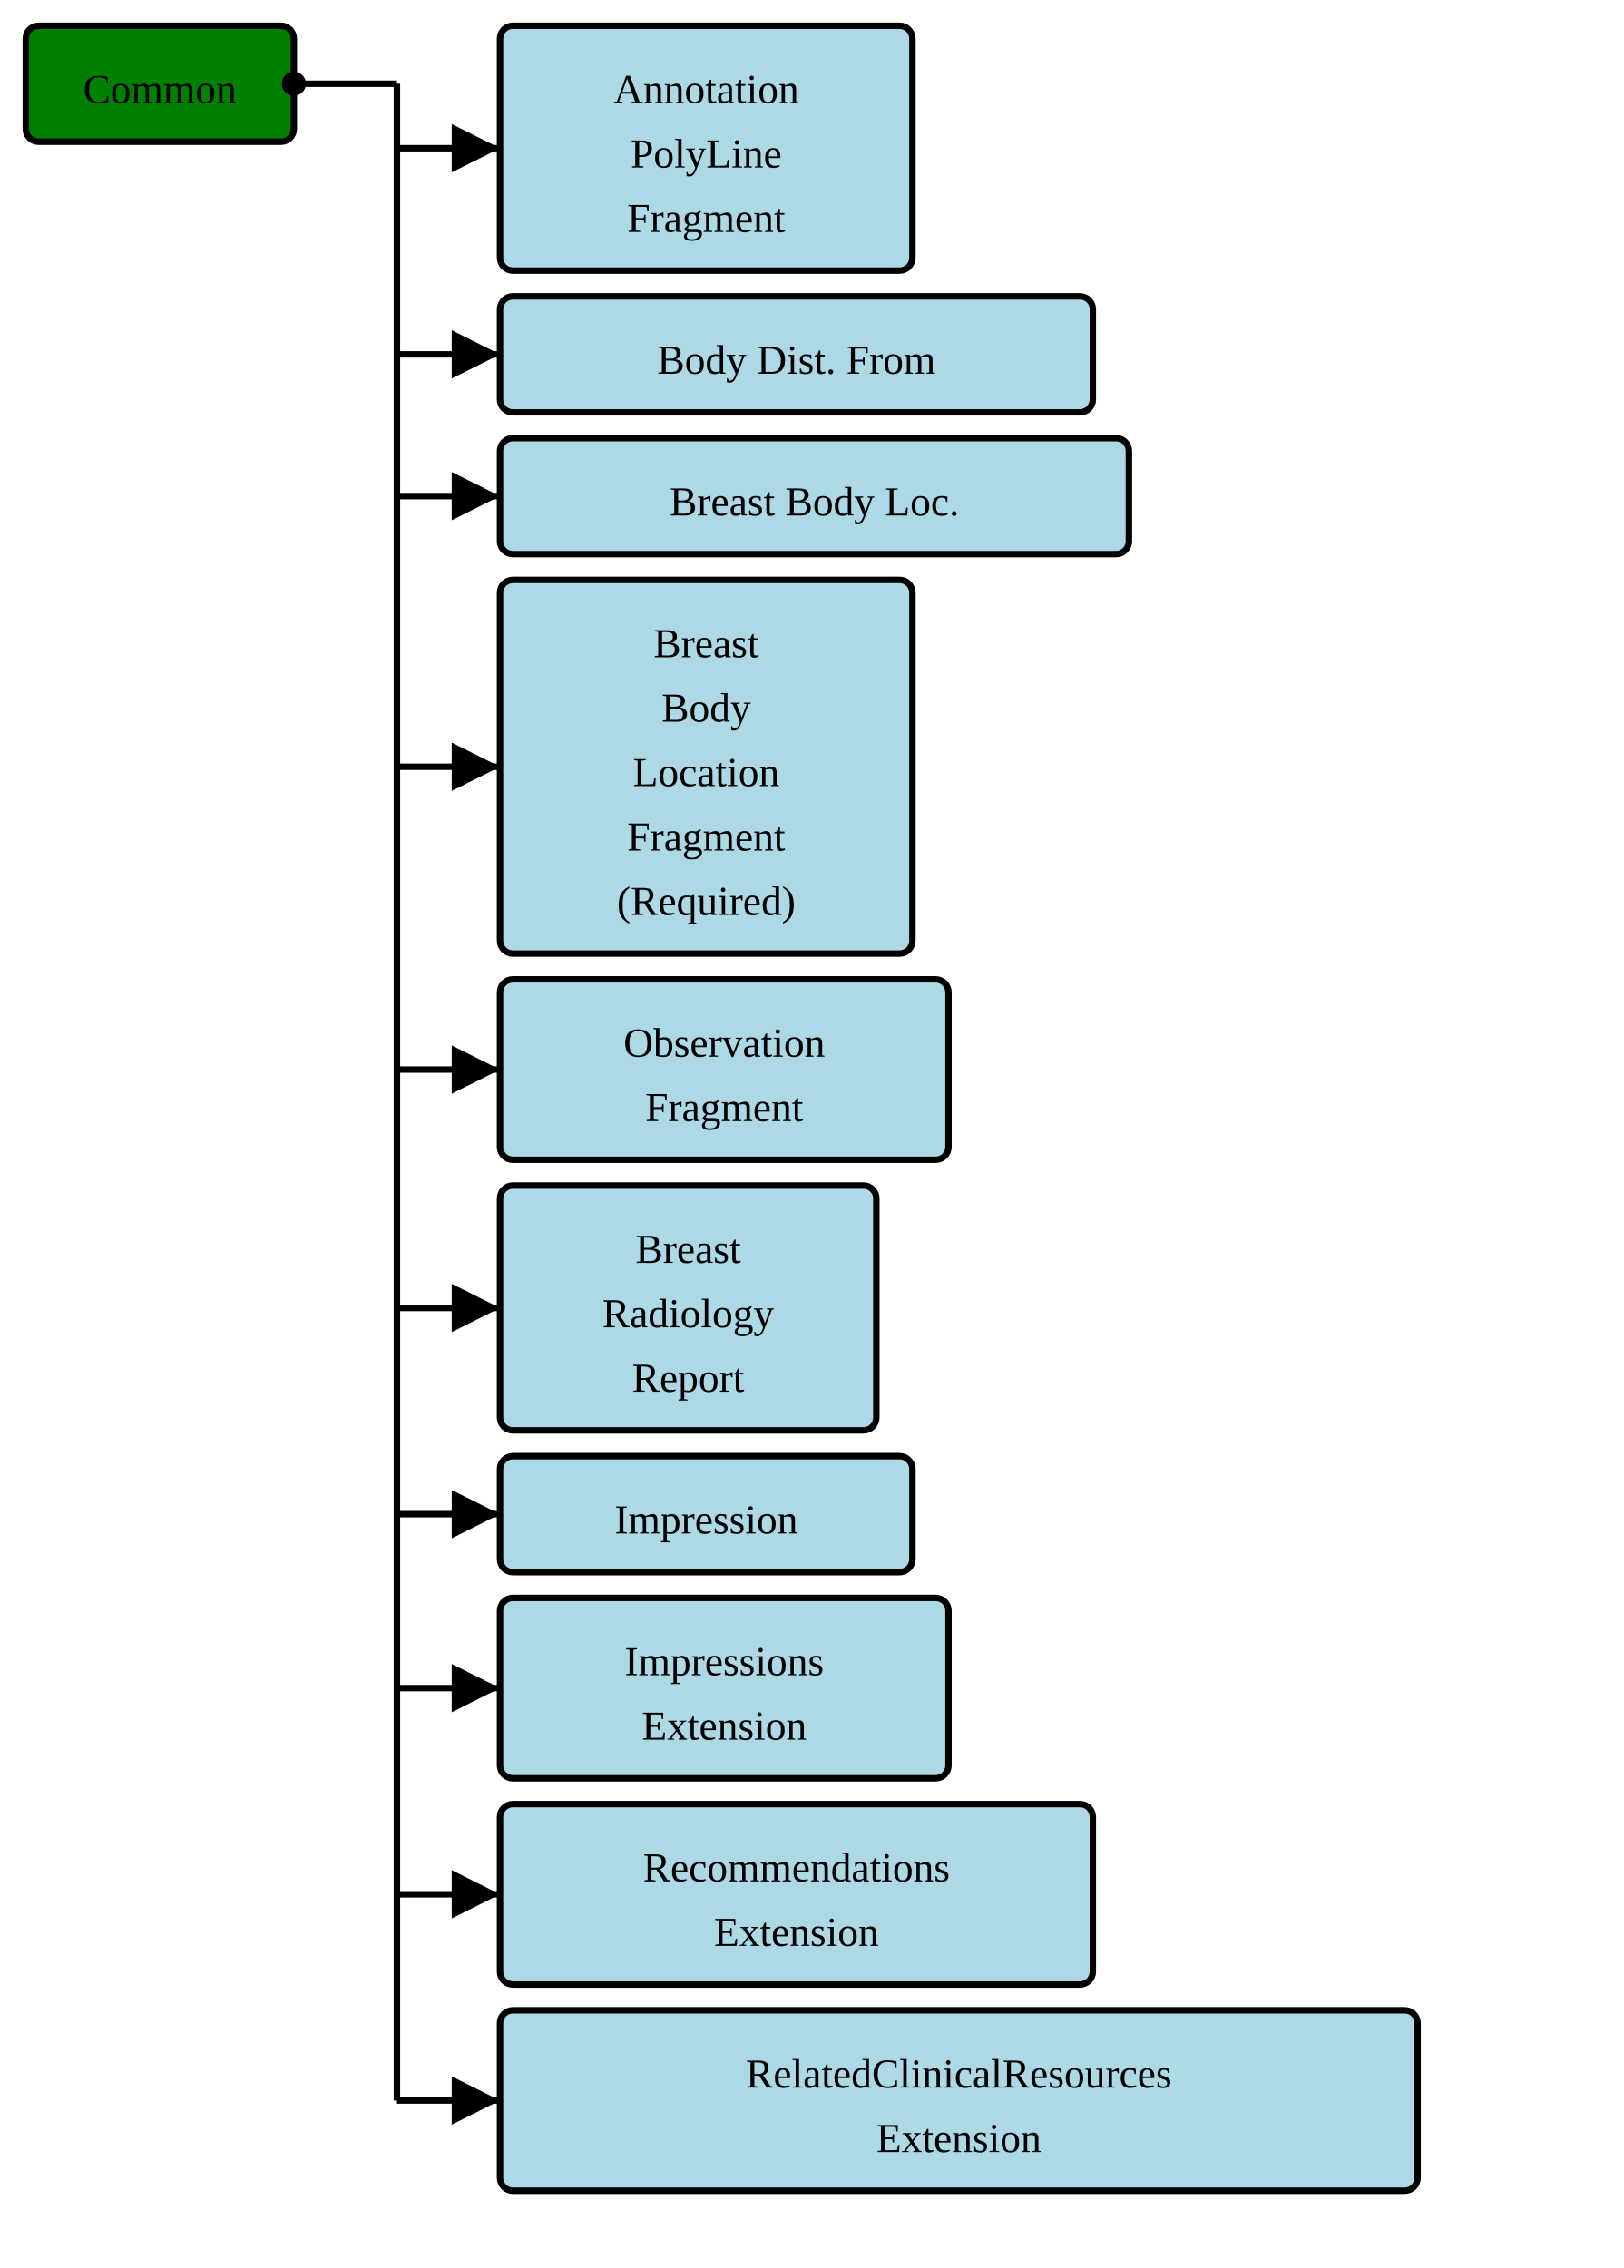
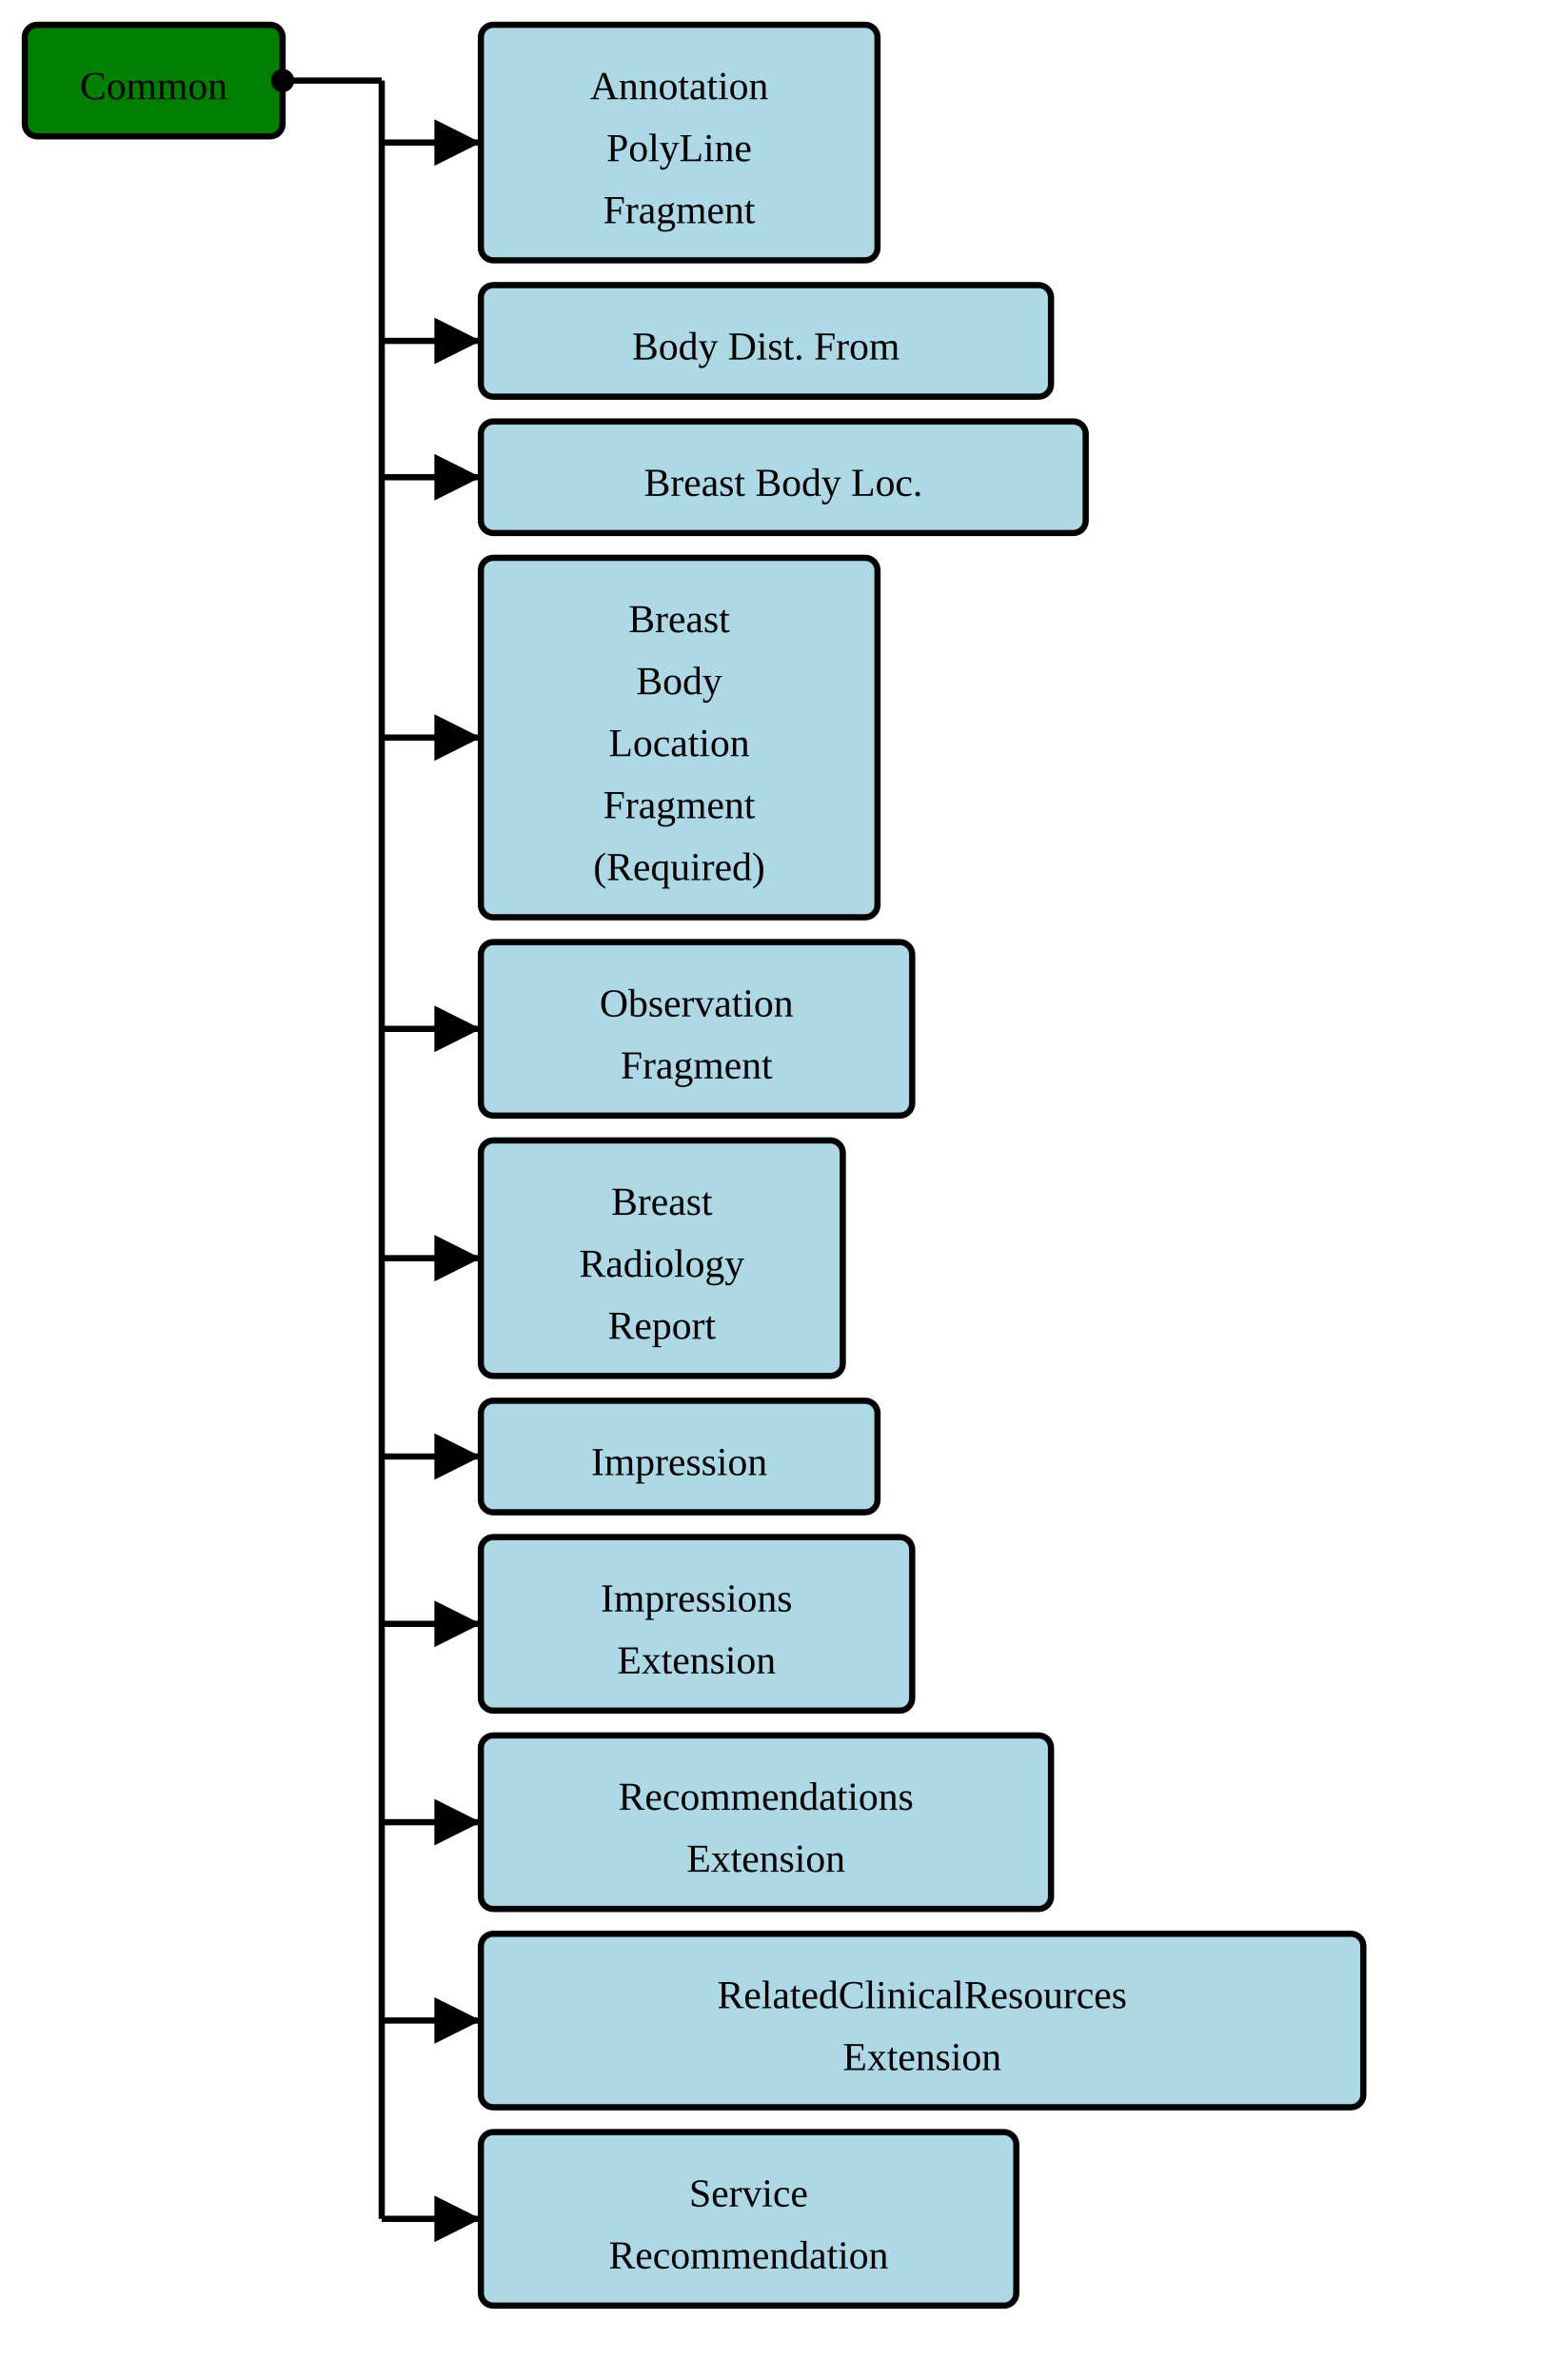
- <svg xmlns="http://www.w3.org/2000/svg" version="1.1" width="472.5" height="660">
+ <svg xmlns="http://www.w3.org/2000/svg" version="1.1" width="472.5" height="720">
  <defs>
    <marker id="arrowStart" markerWidth="3.75" markerHeight="3.75" markerUnits="px" refX="1.875" refY="1.875">
      <circle fill="Black" stroke-width="0" cx="1.875" cy="1.875" r="1.875" />
    </marker>
    <marker id="arrowEnd" markerWidth="7.5" markerHeight="7.5" markerUnits="px" refX="7.5" refY="3.75">
      <polygon fill="Black" stroke-width="0" points="0 0 7.5 3.75 0 7.5" />
    </marker>
  </defs>
  <g>
    <g transform="translate(7.5 7.5)">
      <rect fill="Green" stroke="Black" stroke-width="1.875" x="0" y="0" width="78" height="33.75" rx="3.75" ry="3.75" />
      <text x="39" y="22.5" text-anchor="middle">Common</text>
    </g>
    <line stroke="Black" stroke-width="1.875" marker-end="url(#arrowEnd)" x1="115.5" y1="43.125" x2="145.5" y2="43.125" />
    <line stroke="Black" stroke-width="1.875" marker-end="url(#arrowEnd)" x1="115.5" y1="103.125" x2="145.5" y2="103.125" />
    <line stroke="Black" stroke-width="1.875" marker-end="url(#arrowEnd)" x1="115.5" y1="144.375" x2="145.5" y2="144.375" />
    <line stroke="Black" stroke-width="1.875" marker-end="url(#arrowEnd)" x1="115.5" y1="223.125" x2="145.5" y2="223.125" />
    <line stroke="Black" stroke-width="1.875" marker-end="url(#arrowEnd)" x1="115.5" y1="311.25" x2="145.5" y2="311.25" />
    <line stroke="Black" stroke-width="1.875" marker-end="url(#arrowEnd)" x1="115.5" y1="380.625" x2="145.5" y2="380.625" />
    <line stroke="Black" stroke-width="1.875" marker-end="url(#arrowEnd)" x1="115.5" y1="440.625" x2="145.5" y2="440.625" />
    <line stroke="Black" stroke-width="1.875" marker-end="url(#arrowEnd)" x1="115.5" y1="491.25" x2="145.5" y2="491.25" />
    <line stroke="Black" stroke-width="1.875" marker-end="url(#arrowEnd)" x1="115.5" y1="551.25" x2="145.5" y2="551.25" />
    <line stroke="Black" stroke-width="1.875" marker-end="url(#arrowEnd)" x1="115.5" y1="611.25" x2="145.5" y2="611.25" />
+     <line stroke="Black" stroke-width="1.875" marker-end="url(#arrowEnd)" x1="115.5" y1="671.25" x2="145.5" y2="671.25" />
    <line stroke="Black" stroke-width="1.875" marker-start="url(#arrowStart)" x1="85.5" y1="24.375" x2="115.5" y2="24.375" />
-     <line stroke="Black" stroke-width="1.875" x1="115.5" y1="24.375" x2="115.5" y2="611.25" />
+     <line stroke="Black" stroke-width="1.875" x1="115.5" y1="24.375" x2="115.5" y2="671.25" />
  </g>
  <g>
    <g transform="translate(145.5 7.5)">
      <rect fill="LightBlue" stroke="Black" stroke-width="1.875" x="0" y="0" width="120" height="71.25" rx="3.75" ry="3.75" />
      <a href="./StructureDefinition-AimAnnotationPolyLineFragment.html" target="_top">
        <text x="60" y="22.5" text-anchor="middle">Annotation</text>
      </a>
      <a href="./StructureDefinition-AimAnnotationPolyLineFragment.html" target="_top">
        <text x="60" y="41.25" text-anchor="middle">PolyLine</text>
      </a>
      <a href="./StructureDefinition-AimAnnotationPolyLineFragment.html" target="_top">
        <text x="60" y="60" text-anchor="middle">Fragment</text>
      </a>
    </g>
    <g transform="translate(145.5 86.25)">
      <rect fill="LightBlue" stroke="Black" stroke-width="1.875" x="0" y="0" width="172.5" height="33.75" rx="3.75" ry="3.75" />
      <a href="./StructureDefinition-BodyDistanceFromExtension.html" target="_top">
        <text x="86.25" y="22.5" text-anchor="middle">Body Dist. From</text>
      </a>
    </g>
    <g transform="translate(145.5 127.5)">
      <rect fill="LightBlue" stroke="Black" stroke-width="1.875" x="0" y="0" width="183" height="33.75" rx="3.75" ry="3.75" />
      <a href="./StructureDefinition-BreastBodyLocationExtension.html" target="_top">
        <text x="91.5" y="22.5" text-anchor="middle">Breast Body Loc.</text>
      </a>
    </g>
    <g transform="translate(145.5 168.75)">
      <rect fill="LightBlue" stroke="Black" stroke-width="1.875" x="0" y="0" width="120" height="108.75" rx="3.75" ry="3.75" />
      <a href="./StructureDefinition-BreastBodyLocationRequiredFragment.html" target="_top">
        <text x="60" y="22.5" text-anchor="middle">Breast</text>
      </a>
      <a href="./StructureDefinition-BreastBodyLocationRequiredFragment.html" target="_top">
        <text x="60" y="41.25" text-anchor="middle">Body</text>
      </a>
      <a href="./StructureDefinition-BreastBodyLocationRequiredFragment.html" target="_top">
        <text x="60" y="60" text-anchor="middle">Location</text>
      </a>
      <a href="./StructureDefinition-BreastBodyLocationRequiredFragment.html" target="_top">
        <text x="60" y="78.75" text-anchor="middle">Fragment</text>
      </a>
      <a href="./StructureDefinition-BreastBodyLocationRequiredFragment.html" target="_top">
        <text x="60" y="97.5" text-anchor="middle">(Required)</text>
      </a>
    </g>
    <g transform="translate(145.5 285)">
      <rect fill="LightBlue" stroke="Black" stroke-width="1.875" x="0" y="0" width="130.5" height="52.5" rx="3.75" ry="3.75" />
      <a href="./StructureDefinition-BreastRadObservationFragment.html" target="_top">
        <text x="65.25" y="22.5" text-anchor="middle">Observation</text>
      </a>
      <a href="./StructureDefinition-BreastRadObservationFragment.html" target="_top">
        <text x="65.25" y="41.25" text-anchor="middle">Fragment</text>
      </a>
    </g>
    <g transform="translate(145.5 345)">
      <rect fill="LightBlue" stroke="Black" stroke-width="1.875" x="0" y="0" width="109.5" height="71.25" rx="3.75" ry="3.75" />
      <a href="./StructureDefinition-BreastRadReport.html" target="_top">
        <text x="54.75" y="22.5" text-anchor="middle">Breast</text>
      </a>
      <a href="./StructureDefinition-BreastRadReport.html" target="_top">
        <text x="54.75" y="41.25" text-anchor="middle">Radiology</text>
      </a>
      <a href="./StructureDefinition-BreastRadReport.html" target="_top">
        <text x="54.75" y="60" text-anchor="middle">Report</text>
      </a>
    </g>
    <g transform="translate(145.5 423.75)">
      <rect fill="LightBlue" stroke="Black" stroke-width="1.875" x="0" y="0" width="120" height="33.75" rx="3.75" ry="3.75" />
      <a href="./StructureDefinition-Impression.html" target="_top">
        <text x="60" y="22.5" text-anchor="middle">Impression</text>
      </a>
    </g>
    <g transform="translate(145.5 465)">
      <rect fill="LightBlue" stroke="Black" stroke-width="1.875" x="0" y="0" width="130.5" height="52.5" rx="3.75" ry="3.75" />
      <a href="./StructureDefinition-ImpressionsExtension.html" target="_top">
        <text x="65.25" y="22.5" text-anchor="middle">Impressions</text>
      </a>
      <a href="./StructureDefinition-ImpressionsExtension.html" target="_top">
        <text x="65.25" y="41.25" text-anchor="middle">Extension</text>
      </a>
    </g>
    <g transform="translate(145.5 525)">
      <rect fill="LightBlue" stroke="Black" stroke-width="1.875" x="0" y="0" width="172.5" height="52.5" rx="3.75" ry="3.75" />
      <a href="./StructureDefinition-RecommendationsExtension.html" target="_top">
        <text x="86.25" y="22.5" text-anchor="middle">Recommendations</text>
      </a>
      <a href="./StructureDefinition-RecommendationsExtension.html" target="_top">
        <text x="86.25" y="41.25" text-anchor="middle">Extension</text>
      </a>
    </g>
    <g transform="translate(145.5 585)">
      <rect fill="LightBlue" stroke="Black" stroke-width="1.875" x="0" y="0" width="267" height="52.5" rx="3.75" ry="3.75" />
      <a href="./StructureDefinition-RelatedClinicalResourcesExtension.html" target="_top">
        <text x="133.5" y="22.5" text-anchor="middle">RelatedClinicalResources</text>
      </a>
      <a href="./StructureDefinition-RelatedClinicalResourcesExtension.html" target="_top">
        <text x="133.5" y="41.25" text-anchor="middle">Extension</text>
      </a>
    </g>
+     <g transform="translate(145.5 645)">
+       <rect fill="LightBlue" stroke="Black" stroke-width="1.875" x="0" y="0" width="162" height="52.5" rx="3.75" ry="3.75" />
+       <a href="./StructureDefinition-ServiceRecommendation.html" target="_top">
+         <text x="81" y="22.5" text-anchor="middle">Service</text>
+       </a>
+       <a href="./StructureDefinition-ServiceRecommendation.html" target="_top">
+         <text x="81" y="41.25" text-anchor="middle">Recommendation</text>
+       </a>
+     </g>
  </g>
</svg>
